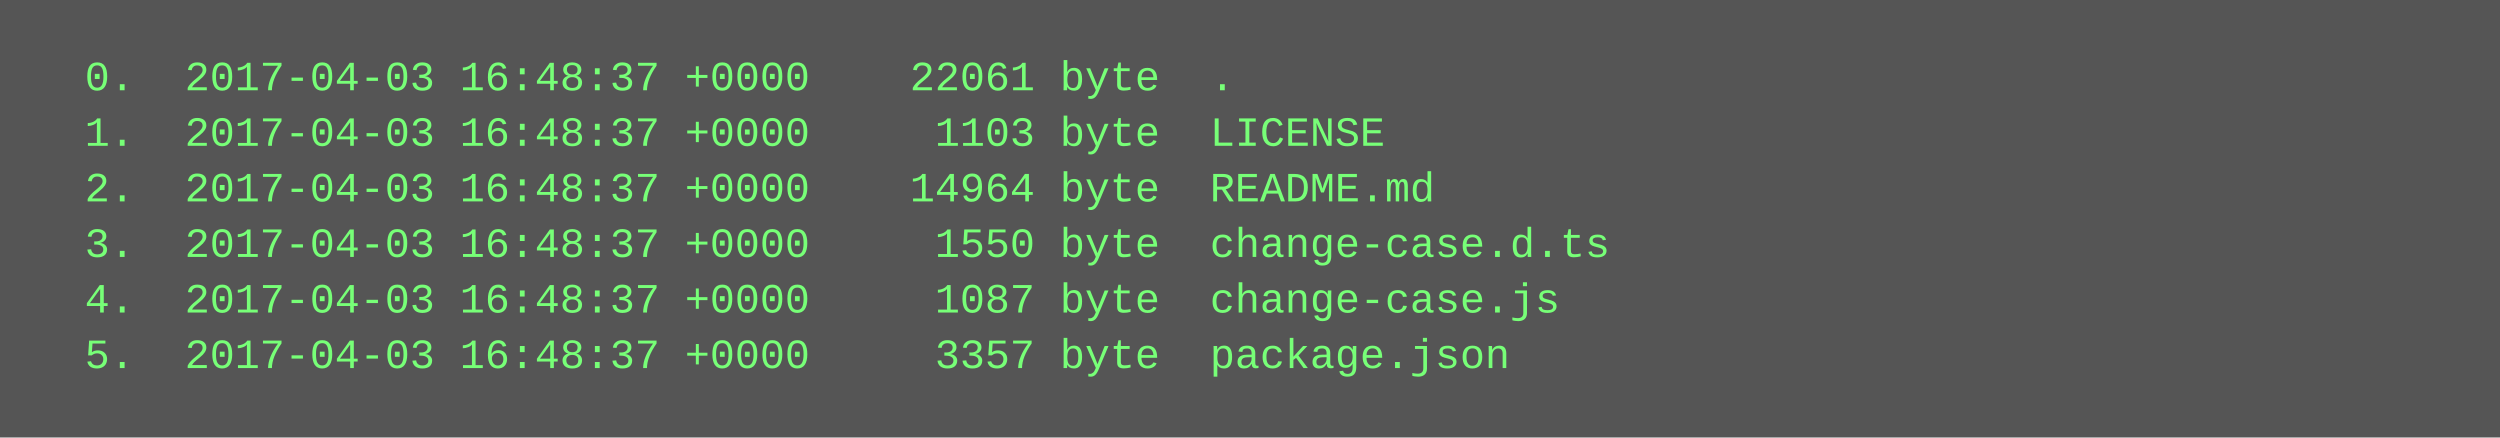
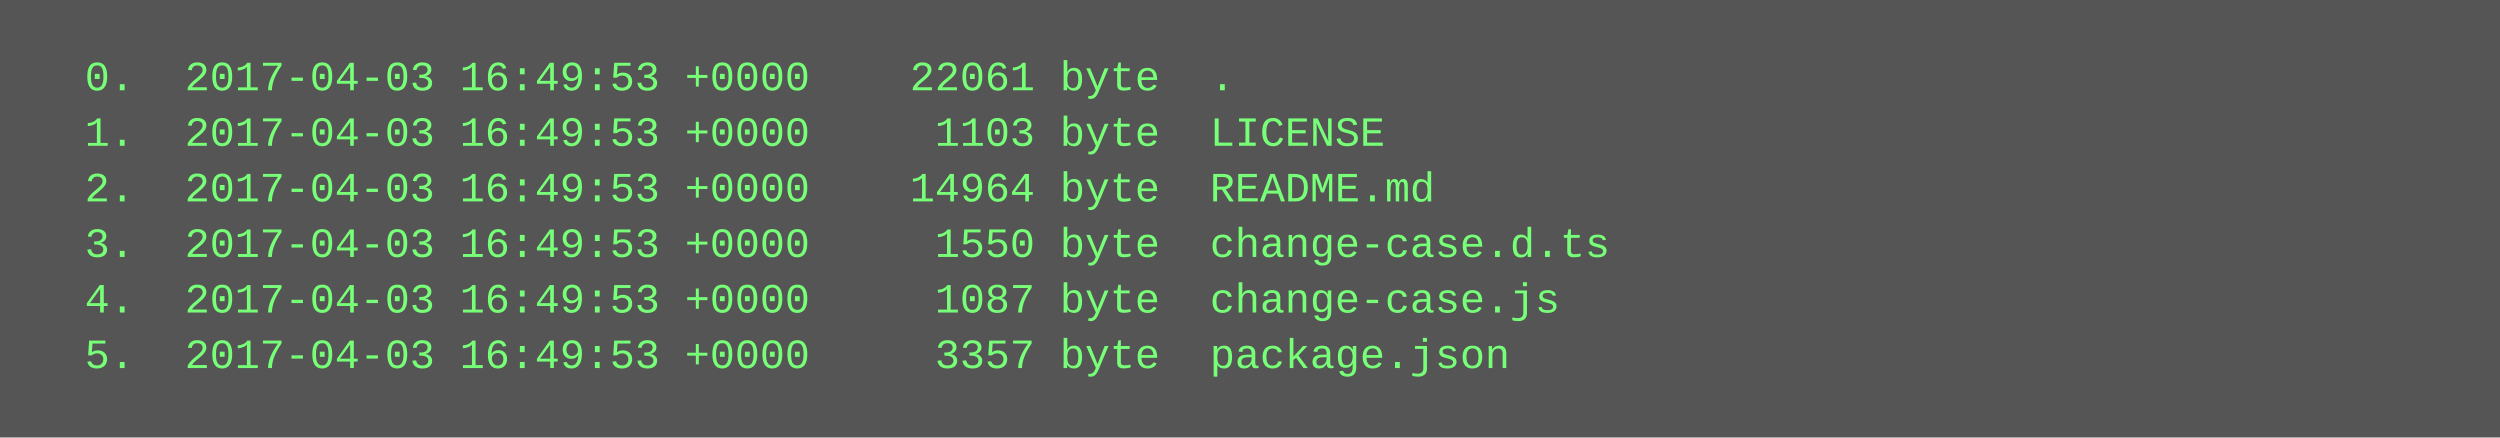
<svg xmlns="http://www.w3.org/2000/svg" height="126" width="720">
  <rect height="126" fill="#555" width="720" />
  <text fill="#7f7" font-family="Courier New" font-size="12" xml:space="preserve">
-     <tspan x="10" y="26">  0.  2017-04-03 16:48:37 +0000    22061 byte  .</tspan>
-     <tspan x="10" y="42">  1.  2017-04-03 16:48:37 +0000     1103 byte  LICENSE</tspan>
-     <tspan x="10" y="58">  2.  2017-04-03 16:48:37 +0000    14964 byte  README.md</tspan>
-     <tspan x="10" y="74">  3.  2017-04-03 16:48:37 +0000     1550 byte  change-case.d.ts</tspan>
-     <tspan x="10" y="90">  4.  2017-04-03 16:48:37 +0000     1087 byte  change-case.js</tspan>
-     <tspan x="10" y="106">  5.  2017-04-03 16:48:37 +0000     3357 byte  package.json</tspan>
+     <tspan x="10" y="26">  0.  2017-04-03 16:49:53 +0000    22061 byte  .</tspan>
+     <tspan x="10" y="42">  1.  2017-04-03 16:49:53 +0000     1103 byte  LICENSE</tspan>
+     <tspan x="10" y="58">  2.  2017-04-03 16:49:53 +0000    14964 byte  README.md</tspan>
+     <tspan x="10" y="74">  3.  2017-04-03 16:49:53 +0000     1550 byte  change-case.d.ts</tspan>
+     <tspan x="10" y="90">  4.  2017-04-03 16:49:53 +0000     1087 byte  change-case.js</tspan>
+     <tspan x="10" y="106">  5.  2017-04-03 16:49:53 +0000     3357 byte  package.json</tspan>
  </text>
</svg>
